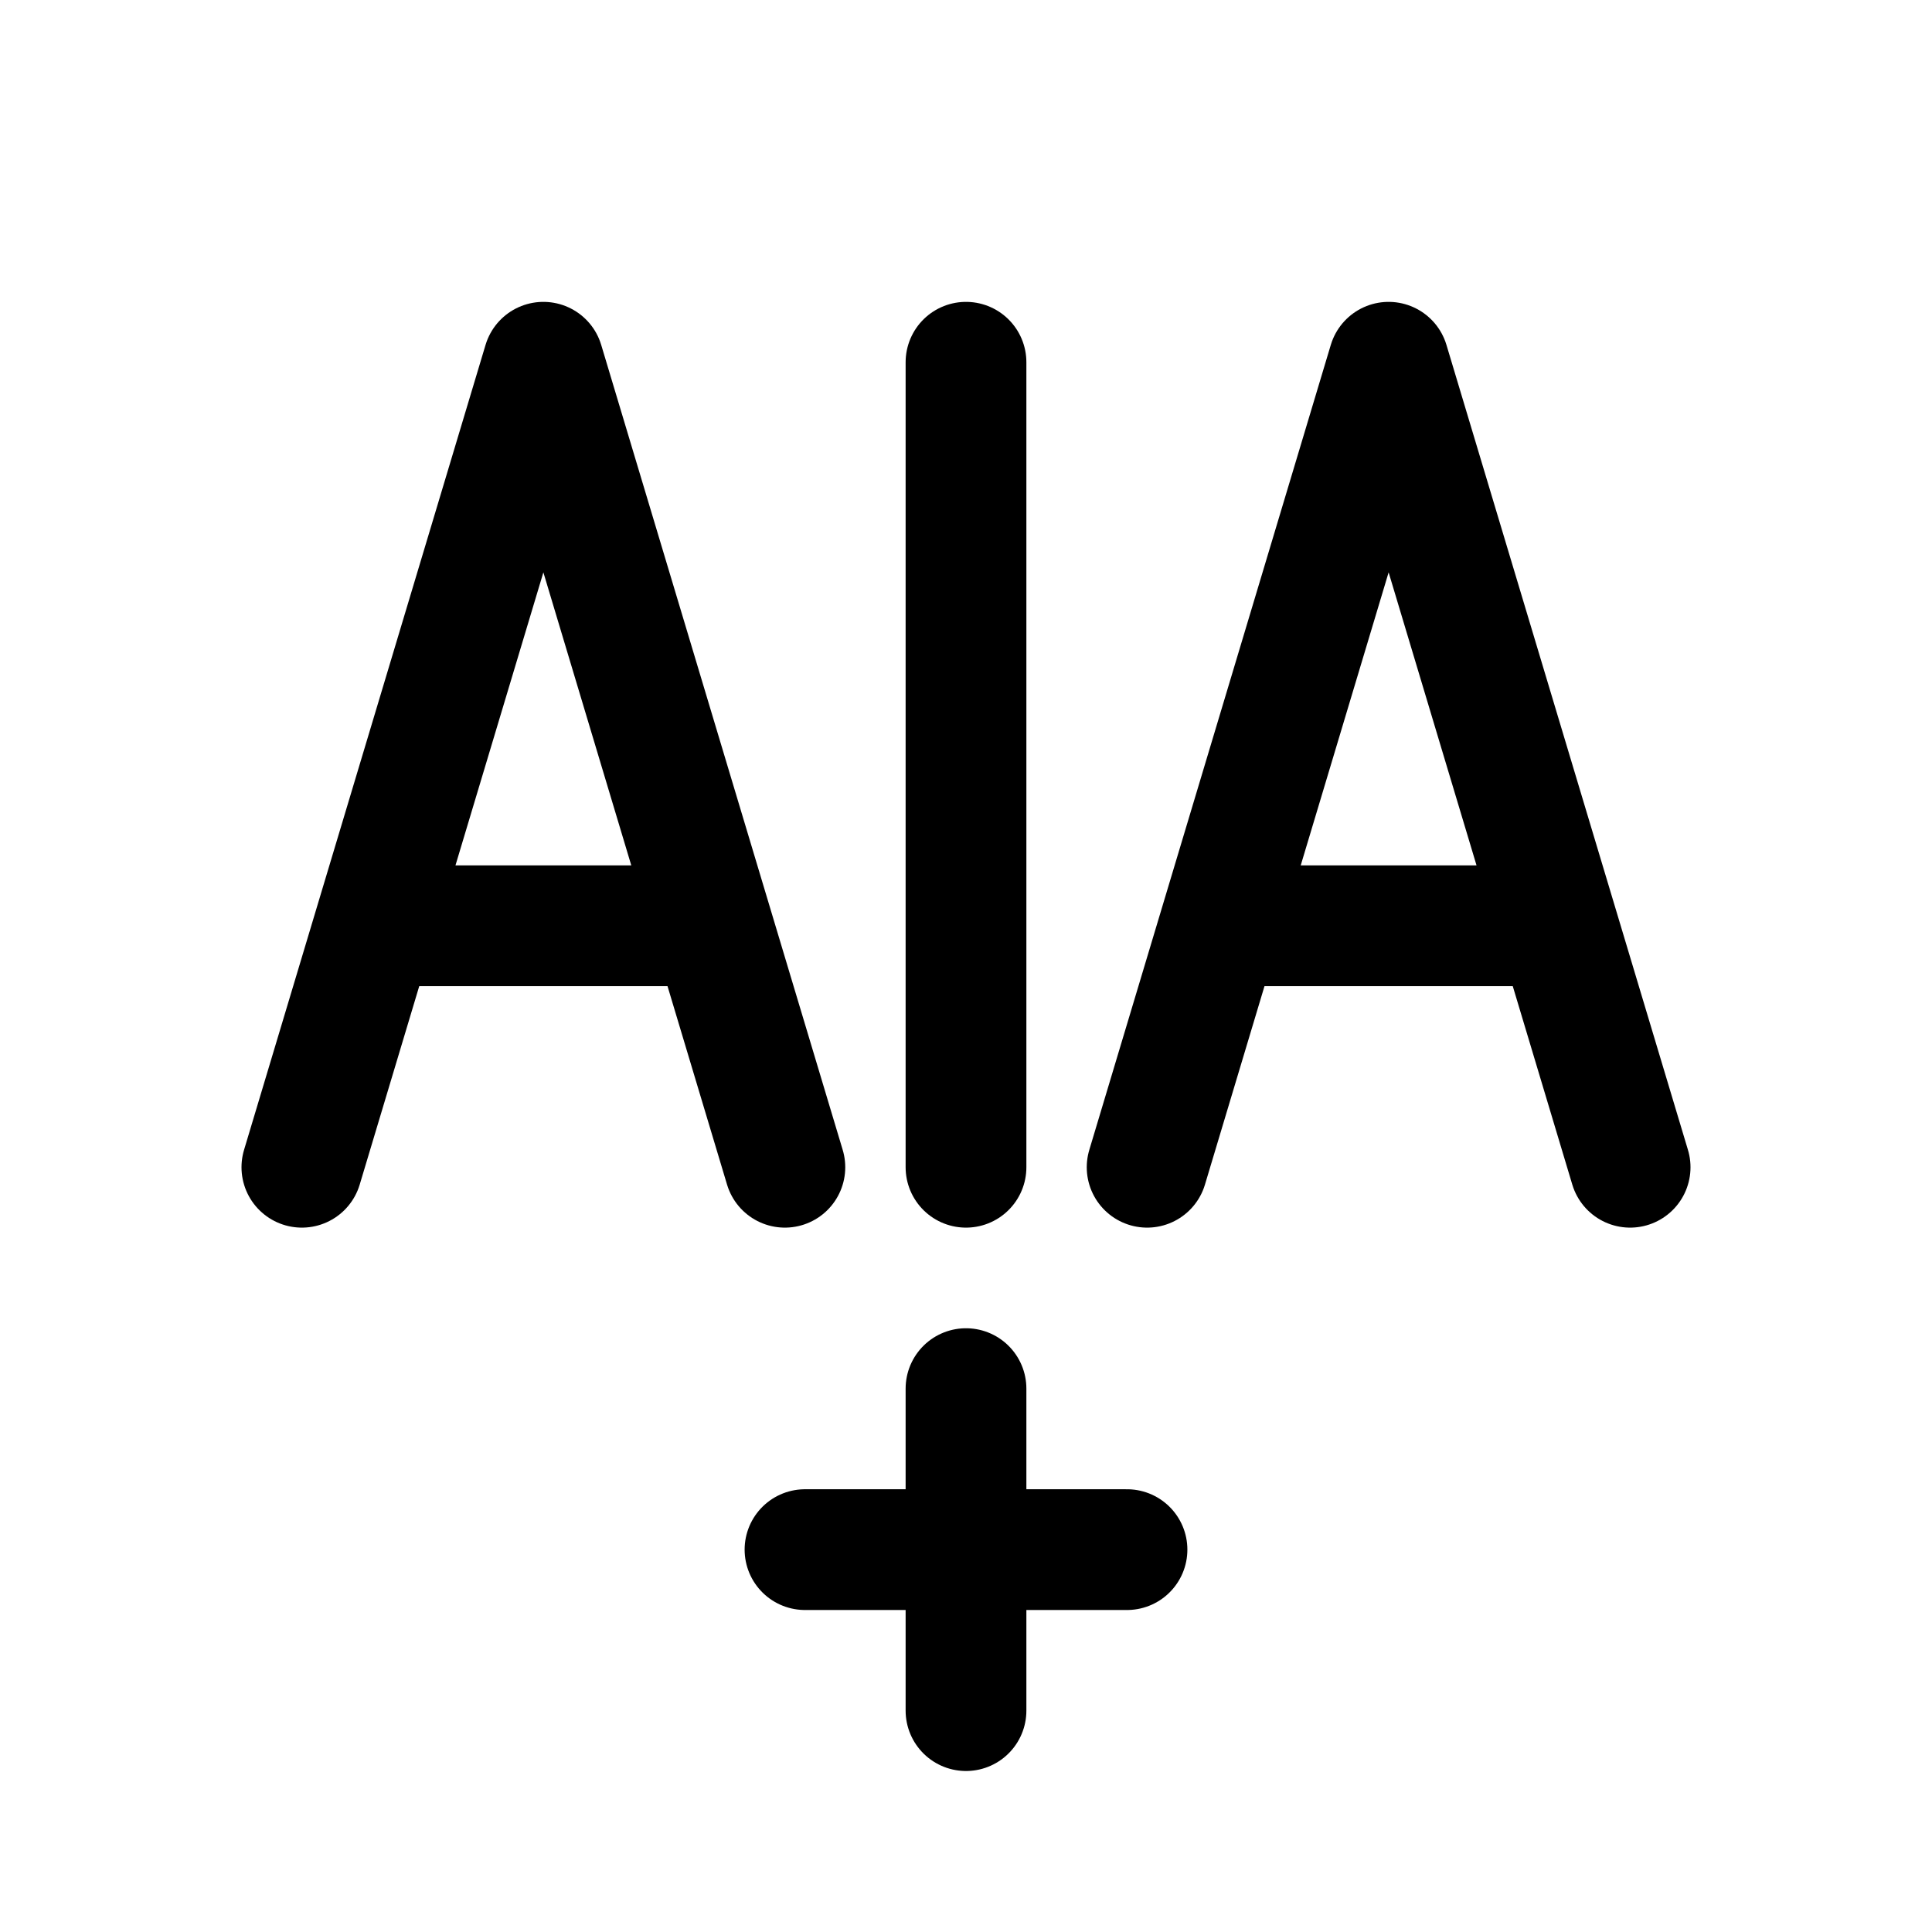
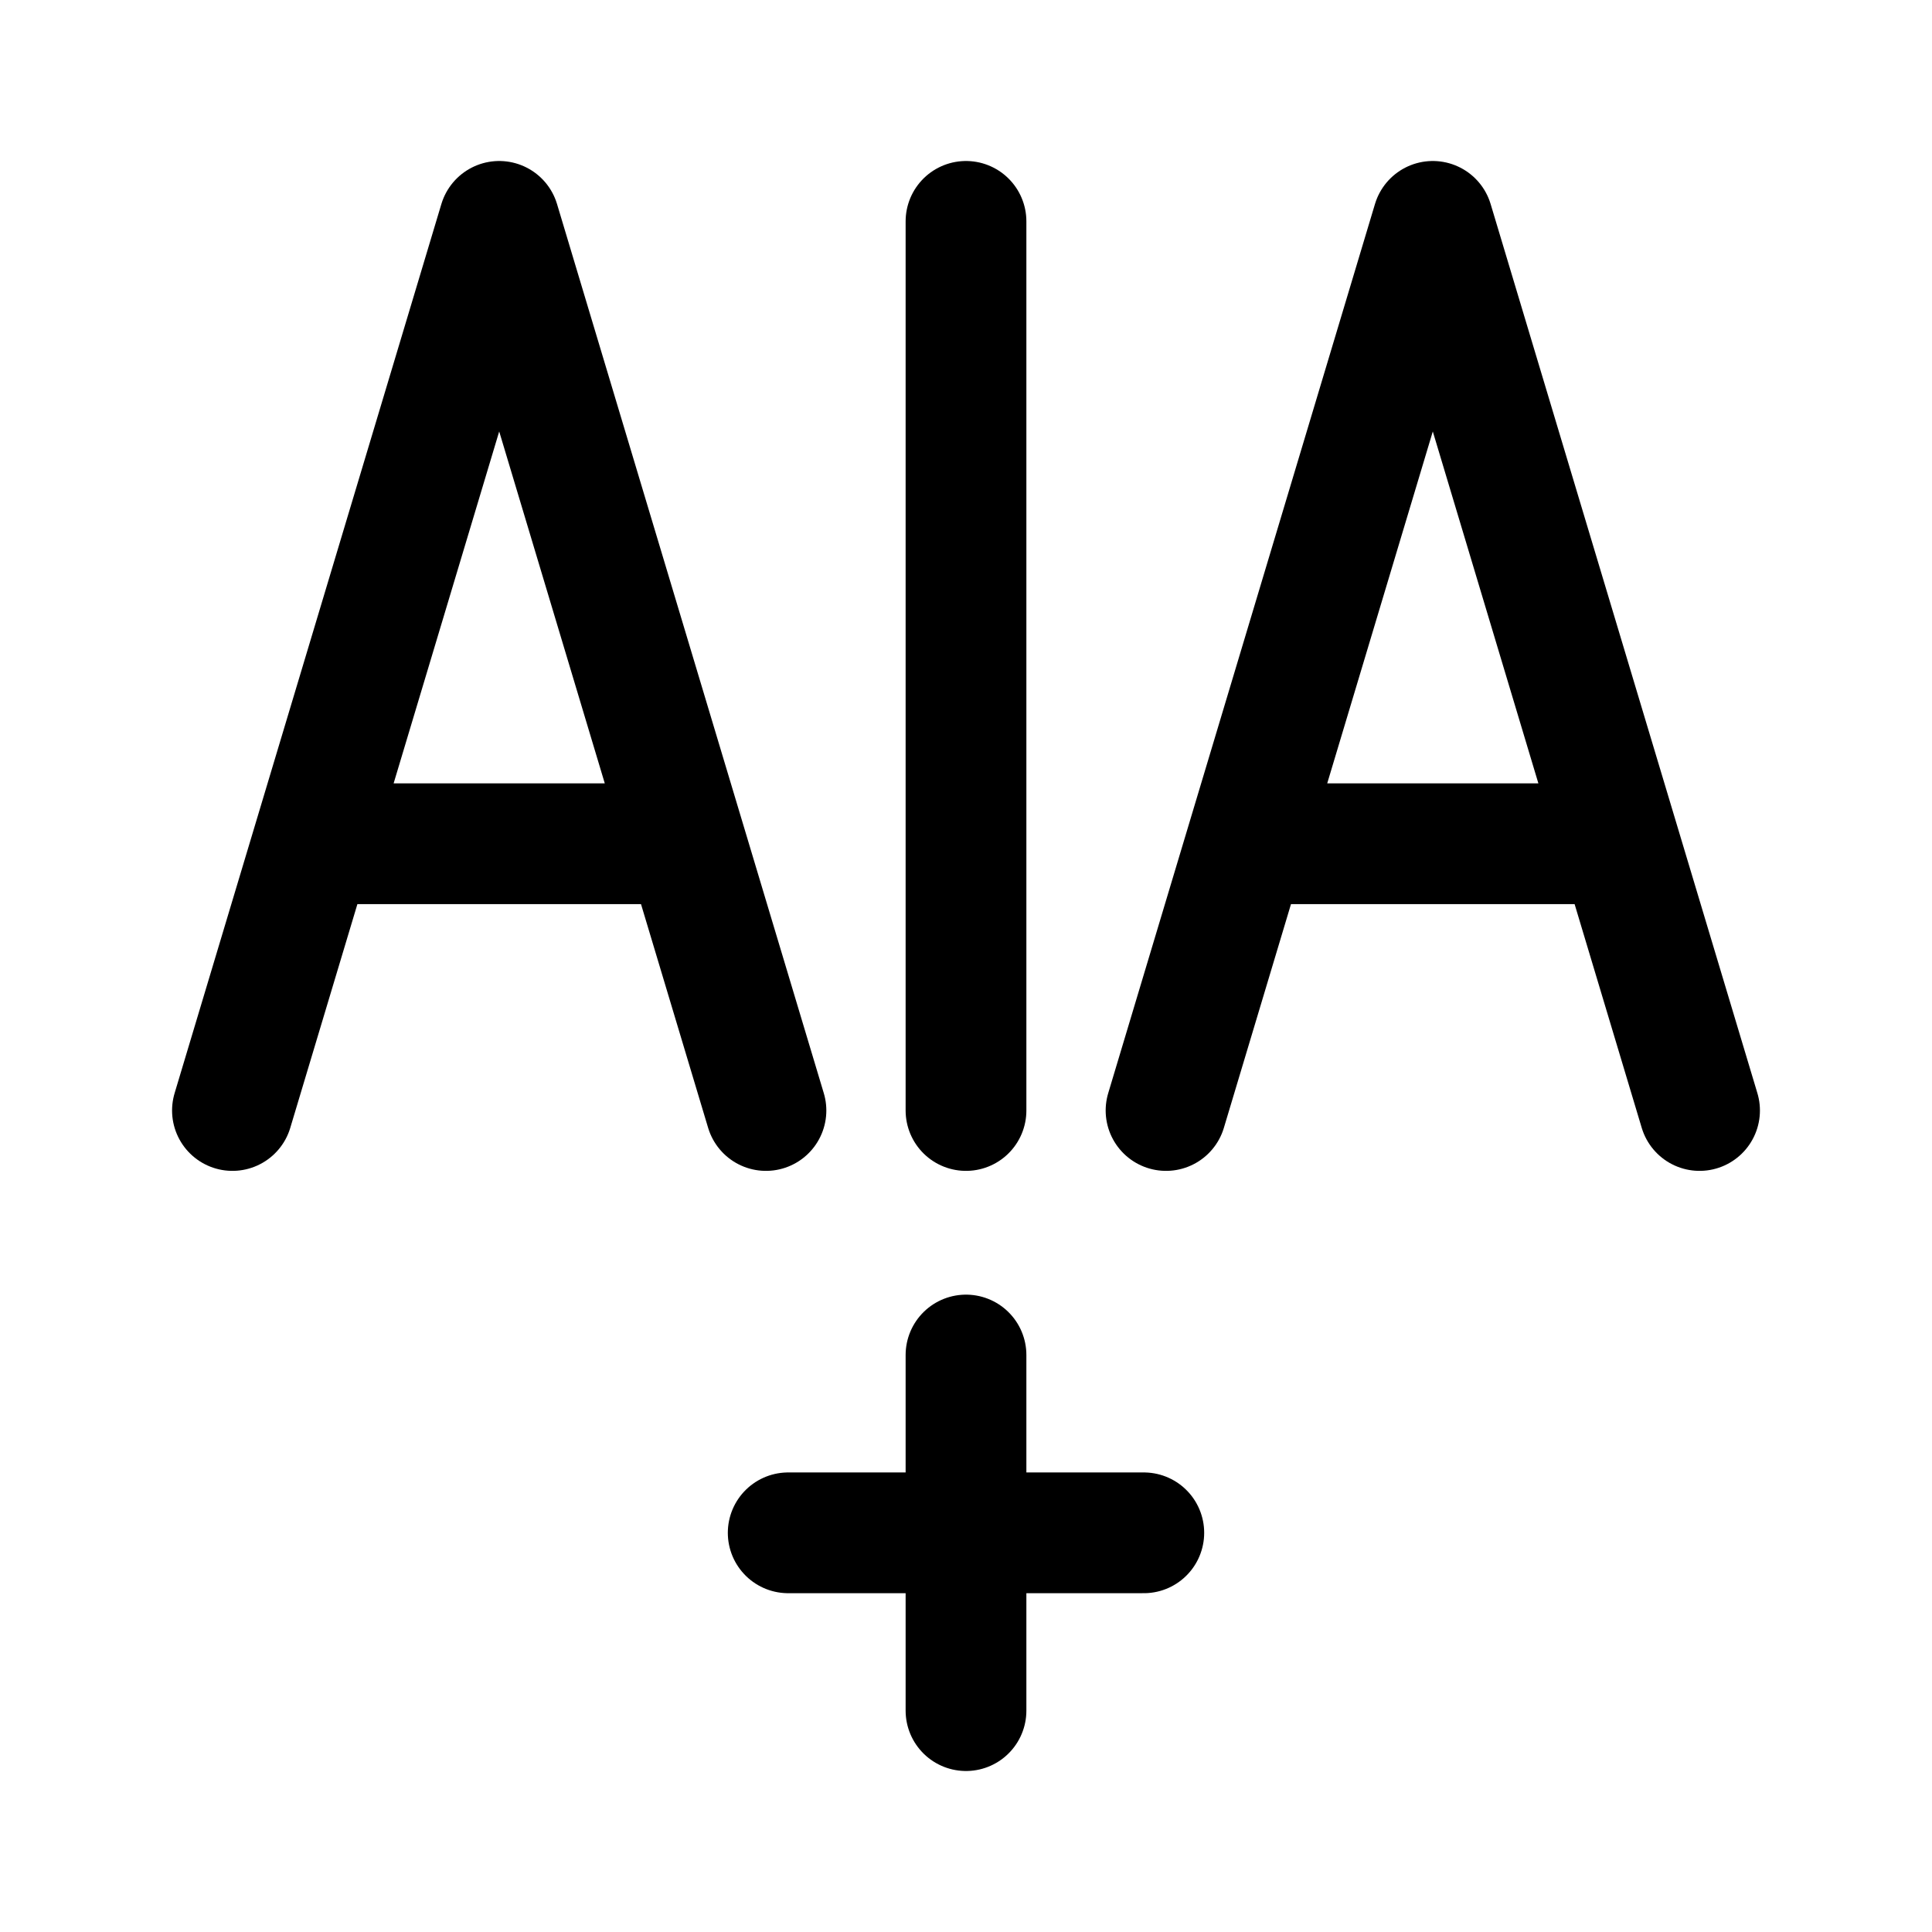
<svg xmlns="http://www.w3.org/2000/svg" width="192" height="192" fill="none" viewBox="0 0 192 192">
-   <path stroke="#000" stroke-linecap="round" stroke-linejoin="round" stroke-width="12" d="M30 116 54 36l24 80M38 92h32M96 36v80m18 0 24-80 24 80m-40-24h32M96 138v32m-16-16h32" />
+   <path stroke="#000" stroke-linecap="round" stroke-linejoin="round" stroke-width="12" d="M 23.1,110.36 L 49.61,22 l 26.51,88.36 M 31.94,83.85 l 35.34,0 M 96,22 l 0,88.36 m 19.88,0 l 26.51,-88.36 l 26.51,88.36 m -44.18,-26.51 l 35.34,0 M 96,134.66 l 0,35.34 m -17.67,-17.67 l 35.34,0" />
</svg>
